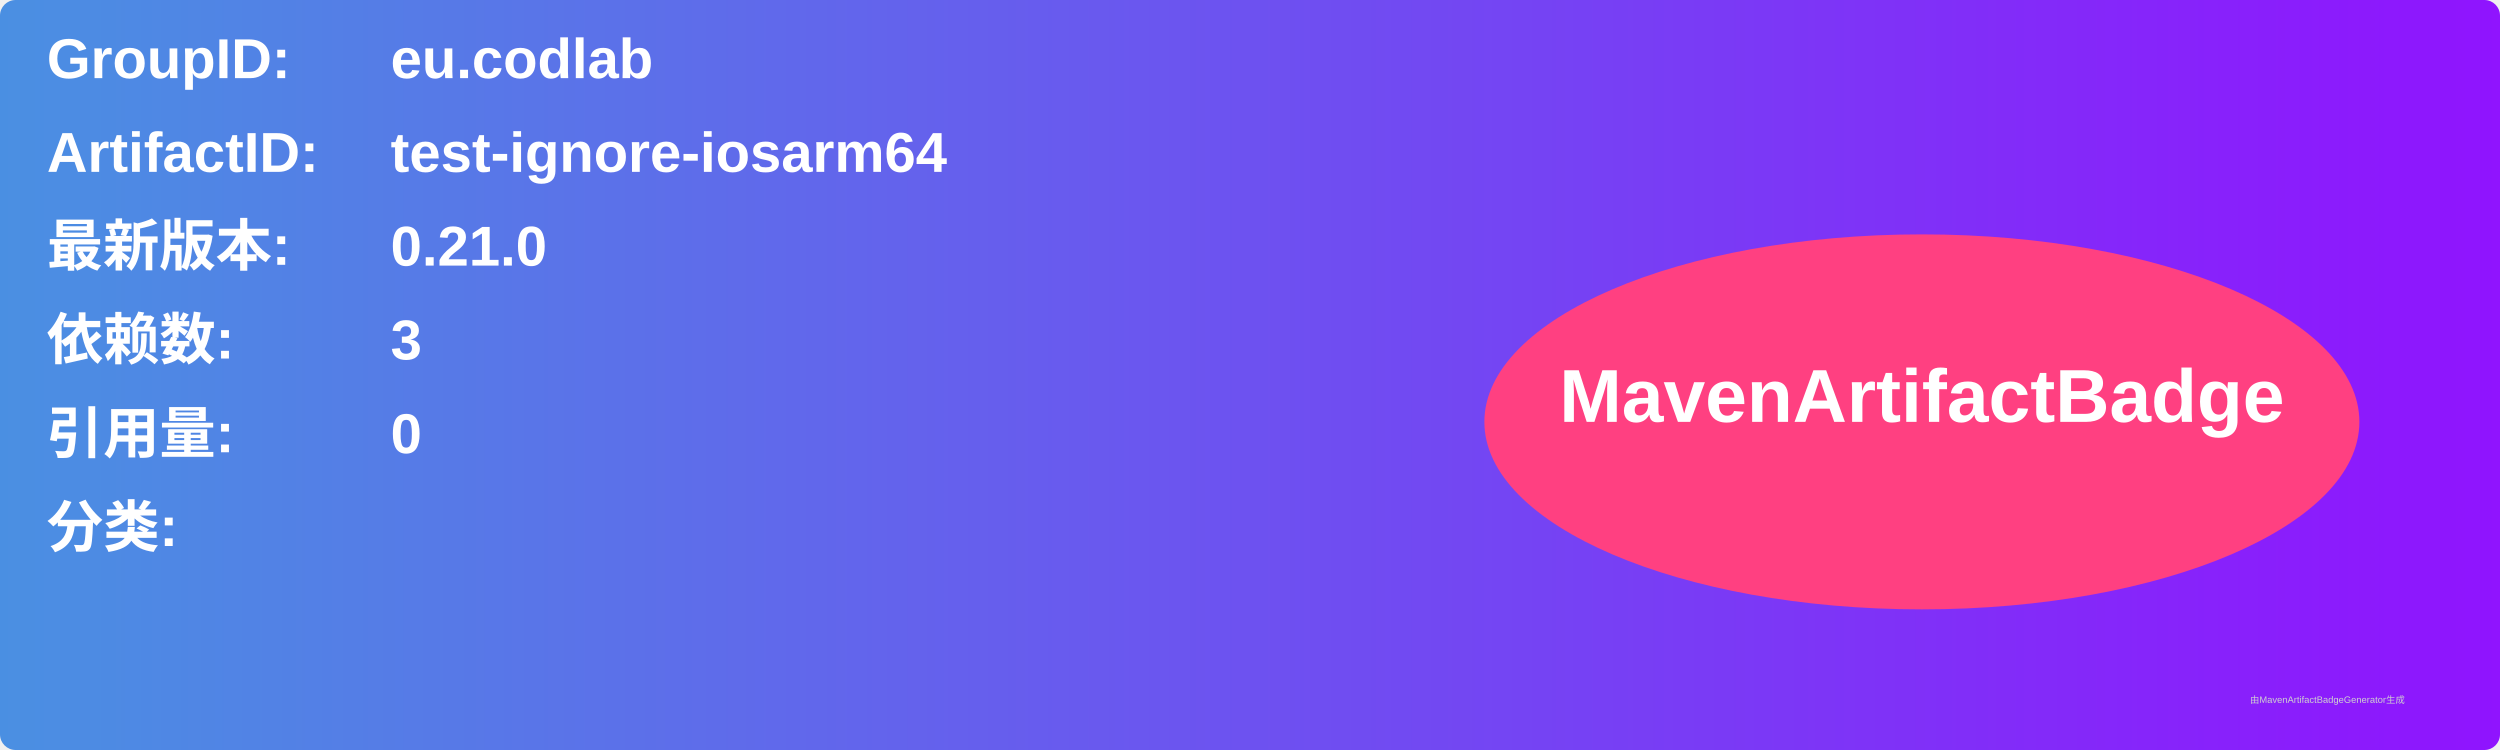
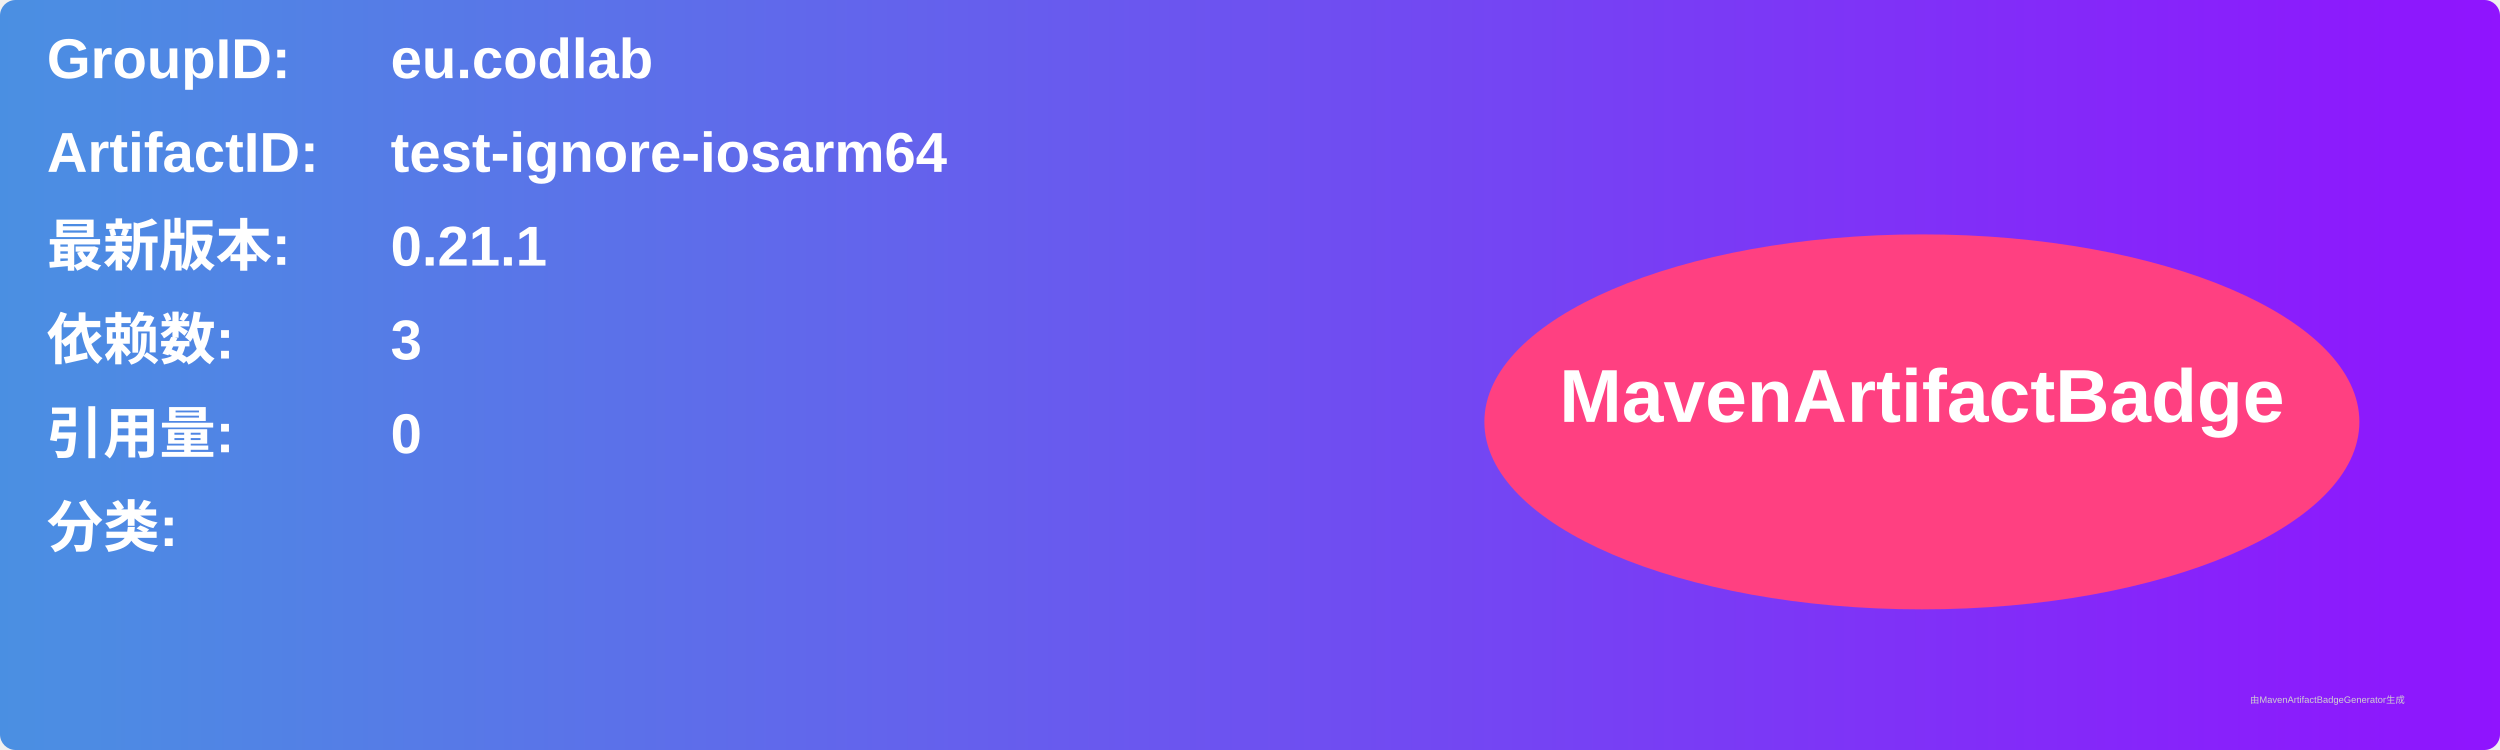
<svg xmlns="http://www.w3.org/2000/svg" width="800" height="240" viewBox="0 0 800 240">
  <linearGradient id="grad" x1="0%" y1="0%" x2="100%" y2="0%">
    <stop offset="0%" stop-color="#4a90e2" />
    <stop offset="100%" stop-color="#9013fe" />
  </linearGradient>
  <rect width="100%" height="100%" rx="5" ry="5" fill="url(#grad)" />
  <g transform="translate(15, 15)">
    <text x="0" y="10" font-family="Arial" font-size="18" fill="white" font-weight="bold" width="260">GroupID:</text>
    <text x="110" y="10" font-family="Arial" font-size="18" fill="white" font-weight="bold" width="460">eu.codlab</text>
    <text x="0" y="40" font-family="Arial" font-size="18" fill="white" font-weight="bold" width="260">ArtifactID:</text>
    <text x="110" y="40" font-family="Arial" font-size="18" fill="white" font-weight="bold" width="460">test-ignore-iosarm64</text>
    <text x="0" y="70" font-family="Arial" font-size="18" fill="white" font-weight="bold">最新版本:</text>
    <text x="110" y="70" font-family="Arial" font-size="18" fill="white" font-weight="bold">
-       <tspan font-weight="bold">0.21.0</tspan>
+       <tspan font-weight="bold">0.21.1</tspan>
    </text>
    <text x="0" y="100" font-family="Arial" font-size="18" fill="white" font-weight="bold">依赖数: </text>
    <text x="110" y="100" font-family="Arial" font-size="18" fill="white">
      <tspan font-weight="bold">3</tspan>
    </text>
    <text x="0" y="130" font-family="Arial" font-size="18" fill="white" font-weight="bold">引用量: </text>
    <text x="110" y="130" font-family="Arial" font-size="18" fill="white">
      <tspan font-weight="bold">0</tspan>
    </text>
    <text x="0" y="160" font-family="Arial" font-size="18" fill="white" font-weight="bold">分类:</text>
    <text x="10" y="190" font-family="Arial" font-size="10" fill="white">
      <tspan font-weight="bold" />
    </text>
    <ellipse cx="600" cy="120" rx="140" ry="60" fill="#ff4081" />
    <text x="600" y="120" text-anchor="middle" font-family="Arial" font-size="24" fill="white" font-weight="bold">MavenArtifactBadge</text>
  </g>
  <text x="720" y="225" font-family="Arial" font-size="3" fill="#d0d0d0">由MavenArtifactBadgeGenerator生成</text>
</svg>
